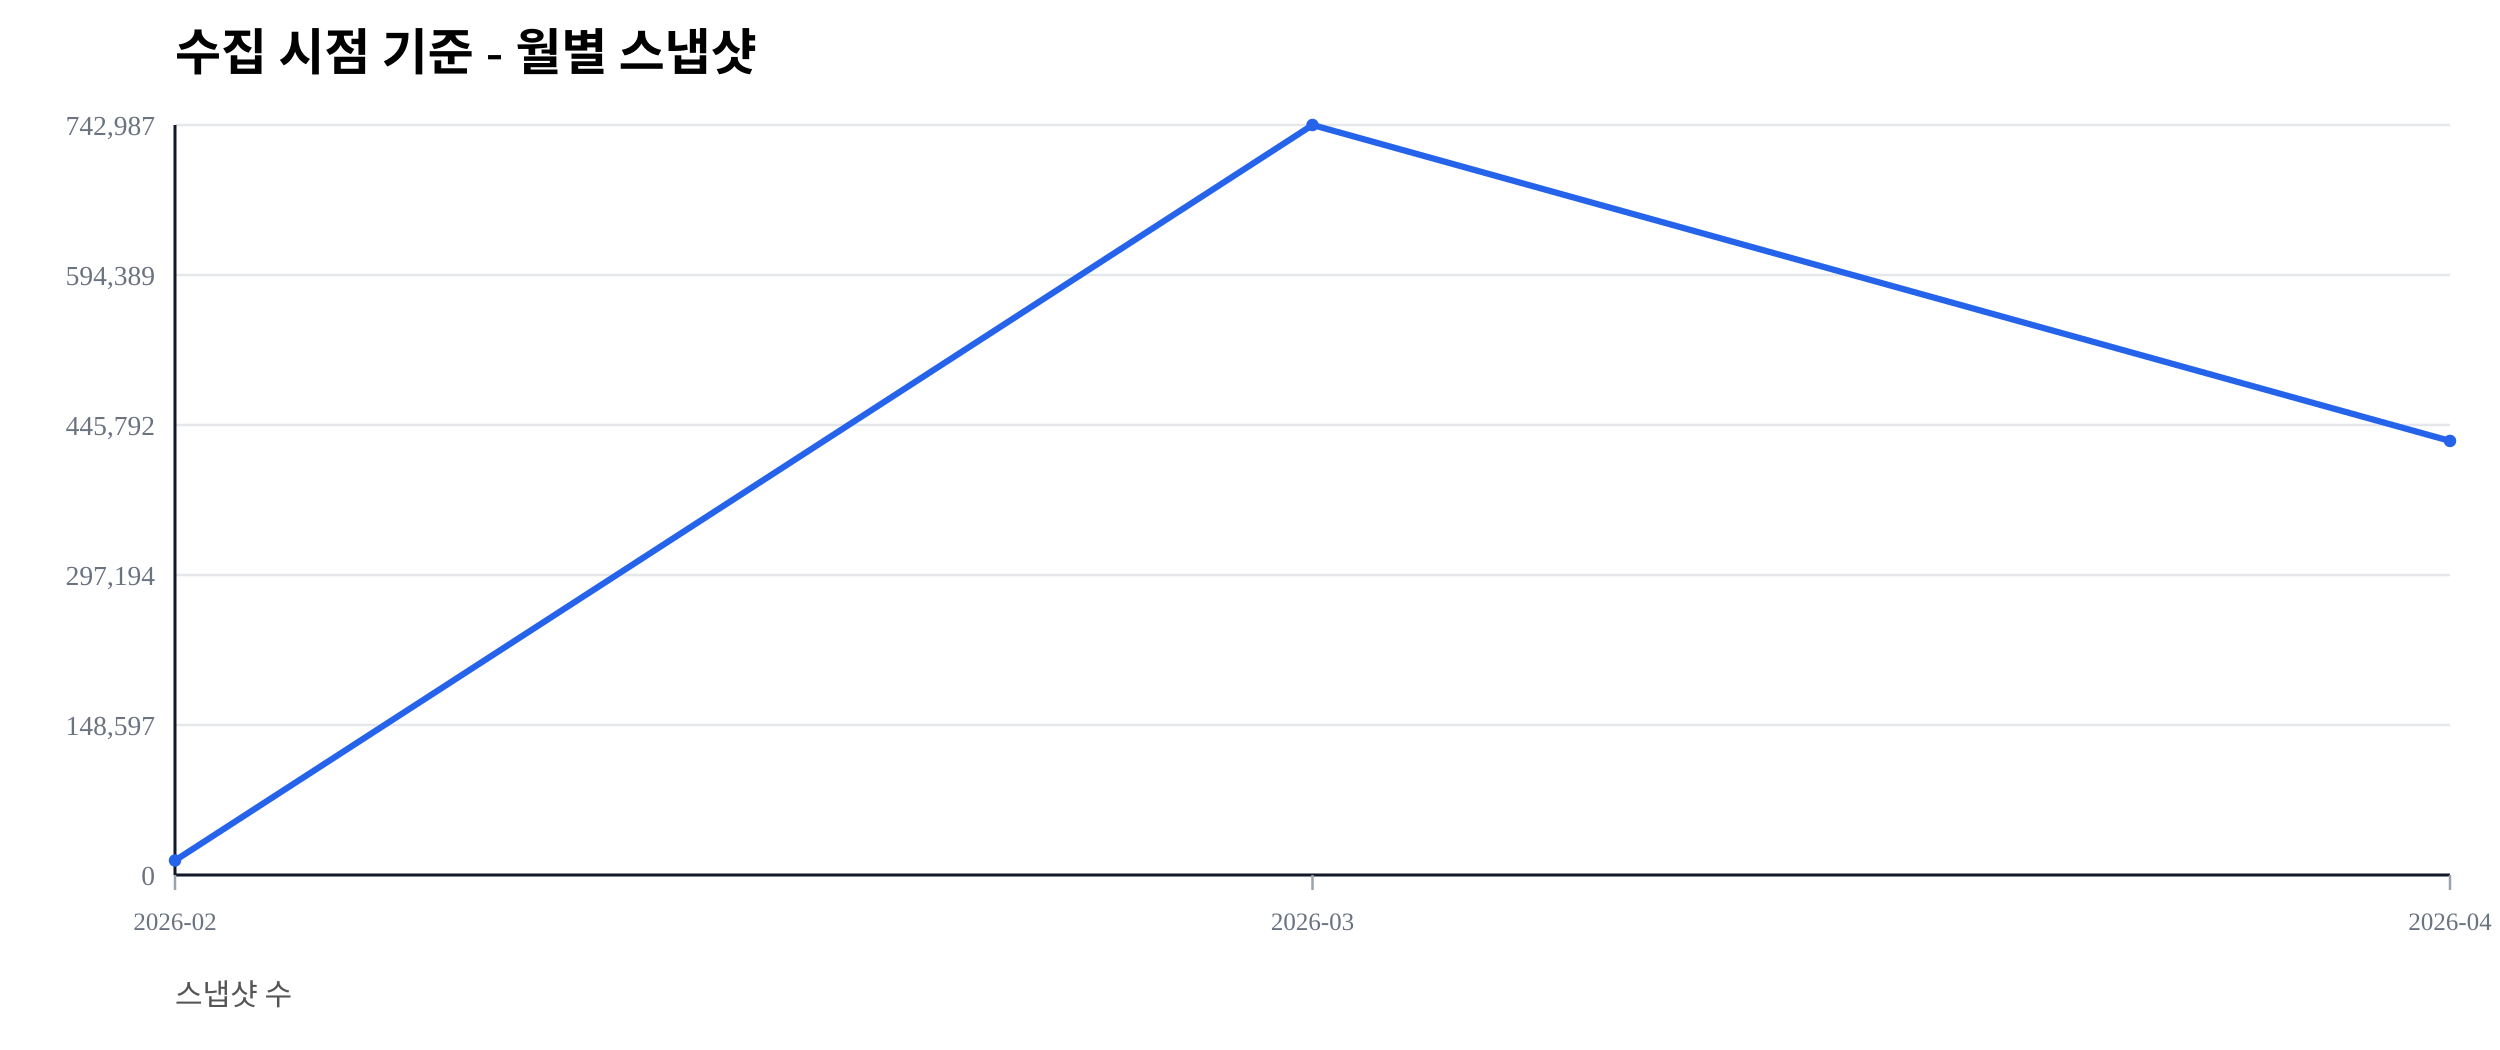
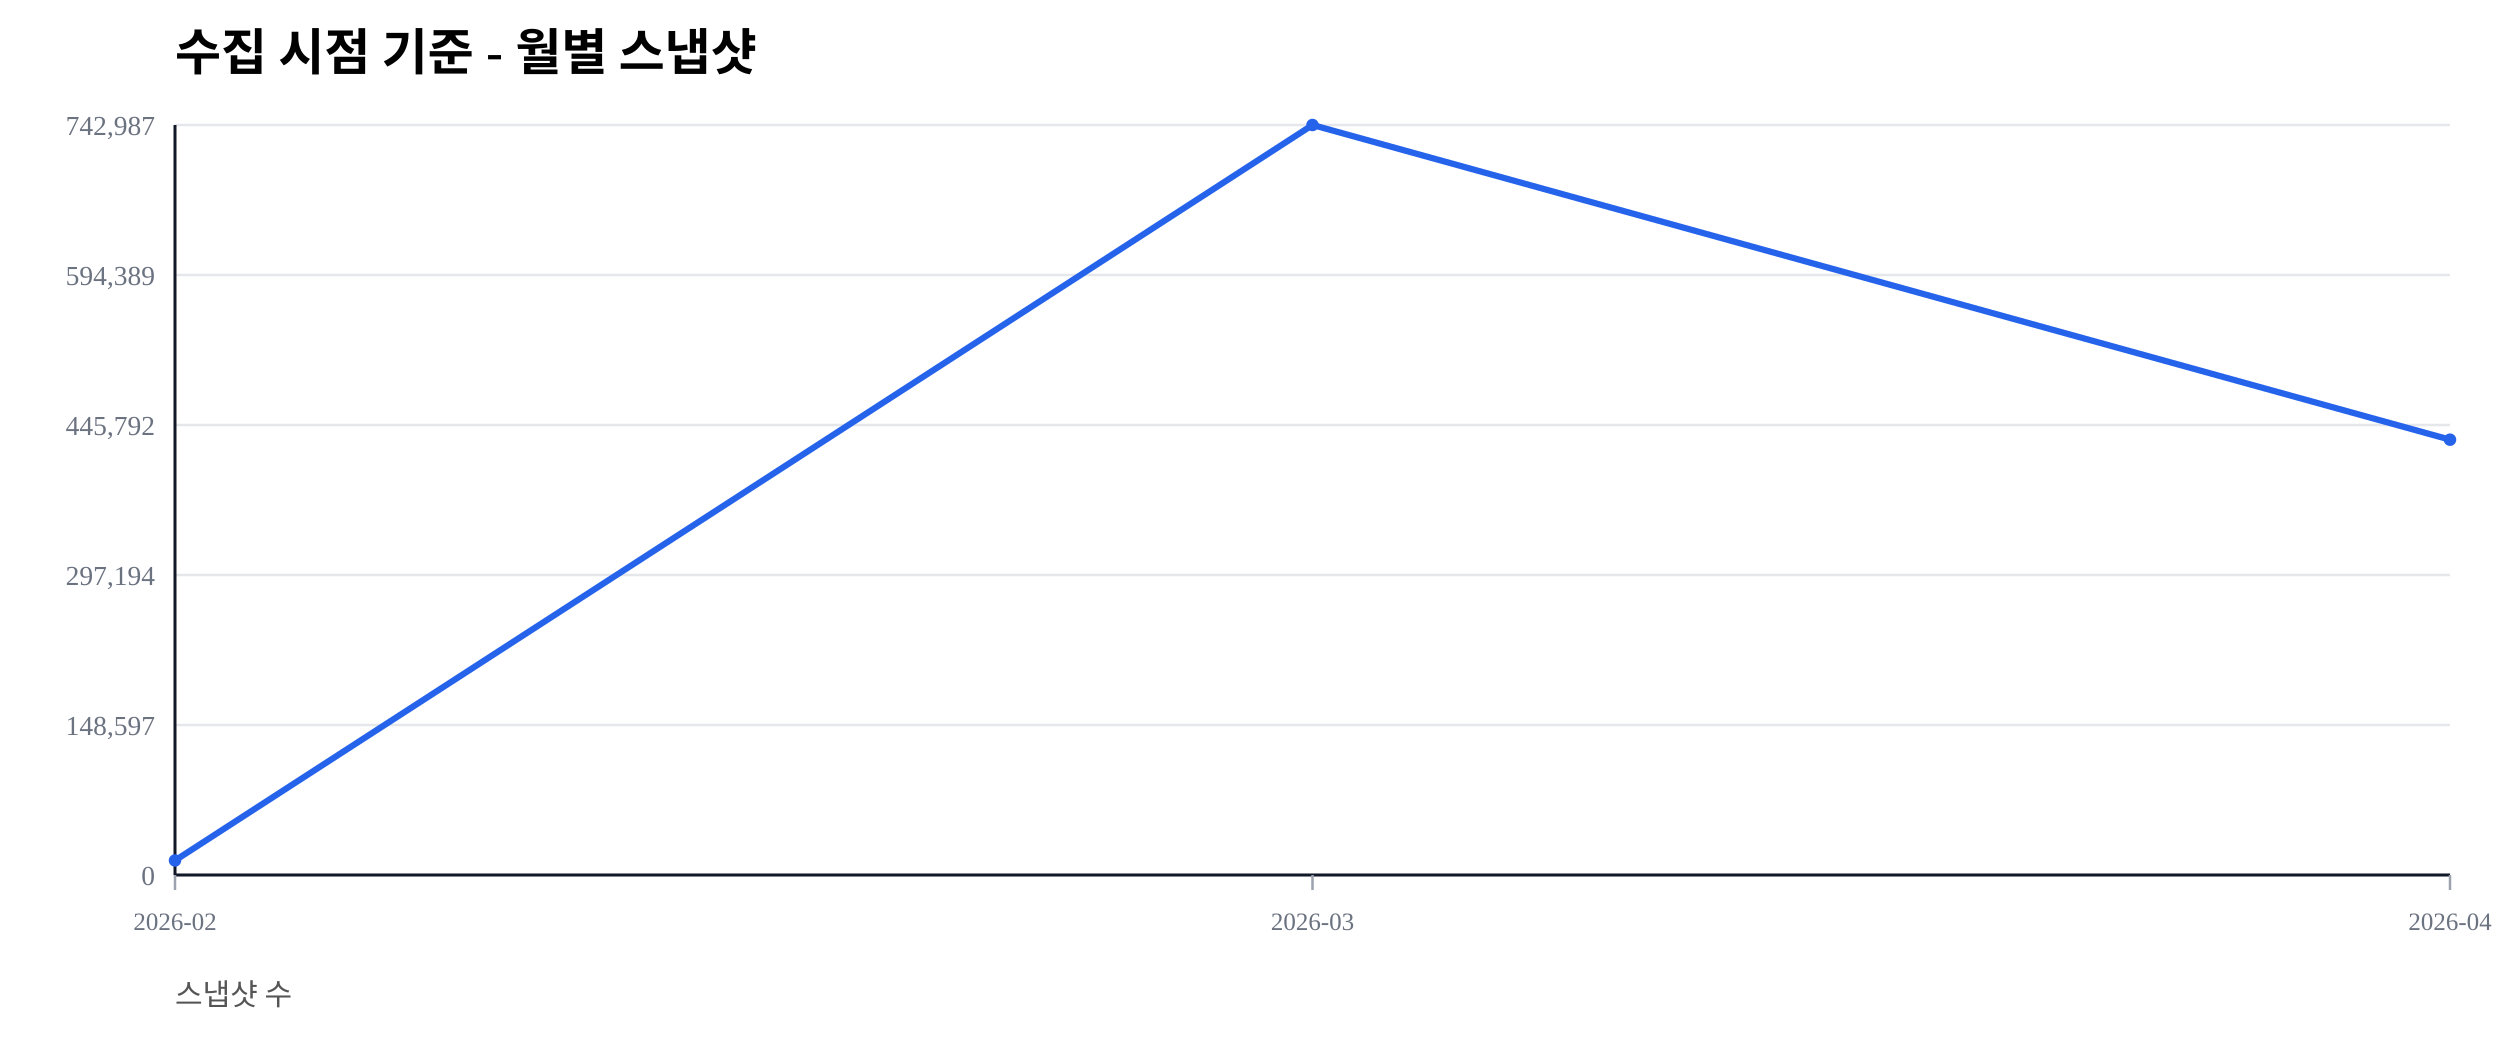
<svg xmlns="http://www.w3.org/2000/svg" width="1000" height="420" viewBox="0 0 1000 420">
  <rect width="100%" height="100%" fill="#ffffff" />
  <text x="70" y="28" font-size="20" font-weight="600">수집 시점 기준 - 월별 스냅샷</text>
  <text x="70" y="402" font-size="12" fill="#555">스냅샷 수</text>
  <line x1="70" y1="350.00" x2="980" y2="350.00" stroke="#e5e7eb" stroke-width="1" />
  <text x="62" y="354.00" font-size="11" fill="#6b7280" text-anchor="end">0</text>
  <line x1="70" y1="290.00" x2="980" y2="290.00" stroke="#e5e7eb" stroke-width="1" />
  <text x="62" y="294.00" font-size="11" fill="#6b7280" text-anchor="end">148,597</text>
  <line x1="70" y1="230.00" x2="980" y2="230.00" stroke="#e5e7eb" stroke-width="1" />
  <text x="62" y="234.00" font-size="11" fill="#6b7280" text-anchor="end">297,194</text>
  <line x1="70" y1="170.00" x2="980" y2="170.00" stroke="#e5e7eb" stroke-width="1" />
  <text x="62" y="174.00" font-size="11" fill="#6b7280" text-anchor="end">445,792</text>
  <line x1="70" y1="110.00" x2="980" y2="110.00" stroke="#e5e7eb" stroke-width="1" />
  <text x="62" y="114.00" font-size="11" fill="#6b7280" text-anchor="end">594,389</text>
  <line x1="70" y1="50.00" x2="980" y2="50.00" stroke="#e5e7eb" stroke-width="1" />
  <text x="62" y="54.00" font-size="11" fill="#6b7280" text-anchor="end">742,987</text>
  <line x1="70" y1="350" x2="980" y2="350" stroke="#111827" stroke-width="1.2" />
  <line x1="70" y1="50" x2="70" y2="350" stroke="#111827" stroke-width="1.2" />
  <line x1="70.00" y1="350" x2="70.00" y2="356" stroke="#9ca3af" stroke-width="1" />
  <text x="70.00" y="372" font-size="10" fill="#6b7280" text-anchor="middle">2026-02</text>
  <line x1="525.00" y1="350" x2="525.00" y2="356" stroke="#9ca3af" stroke-width="1" />
  <text x="525.00" y="372" font-size="10" fill="#6b7280" text-anchor="middle">2026-03</text>
  <line x1="980.00" y1="350" x2="980.00" y2="356" stroke="#9ca3af" stroke-width="1" />
  <text x="980.00" y="372" font-size="10" fill="#6b7280" text-anchor="middle">2026-04</text>
-   <polyline fill="none" stroke="#2563eb" stroke-width="2.5" points="70.00,344.19 525.00,50.00 980.00,176.38" />
+   <polyline fill="none" stroke="#2563eb" stroke-width="2.5" points="70.00,344.19 525.00,50.00 980.00,175.88" />
  <circle cx="70.00" cy="344.19" r="2.5" fill="#2563eb" />
  <circle cx="525.00" cy="50.00" r="2.5" fill="#2563eb" />
-   <circle cx="980.00" cy="176.38" r="2.5" fill="#2563eb" />
+   <circle cx="980.00" cy="175.88" r="2.5" fill="#2563eb" />
</svg>
